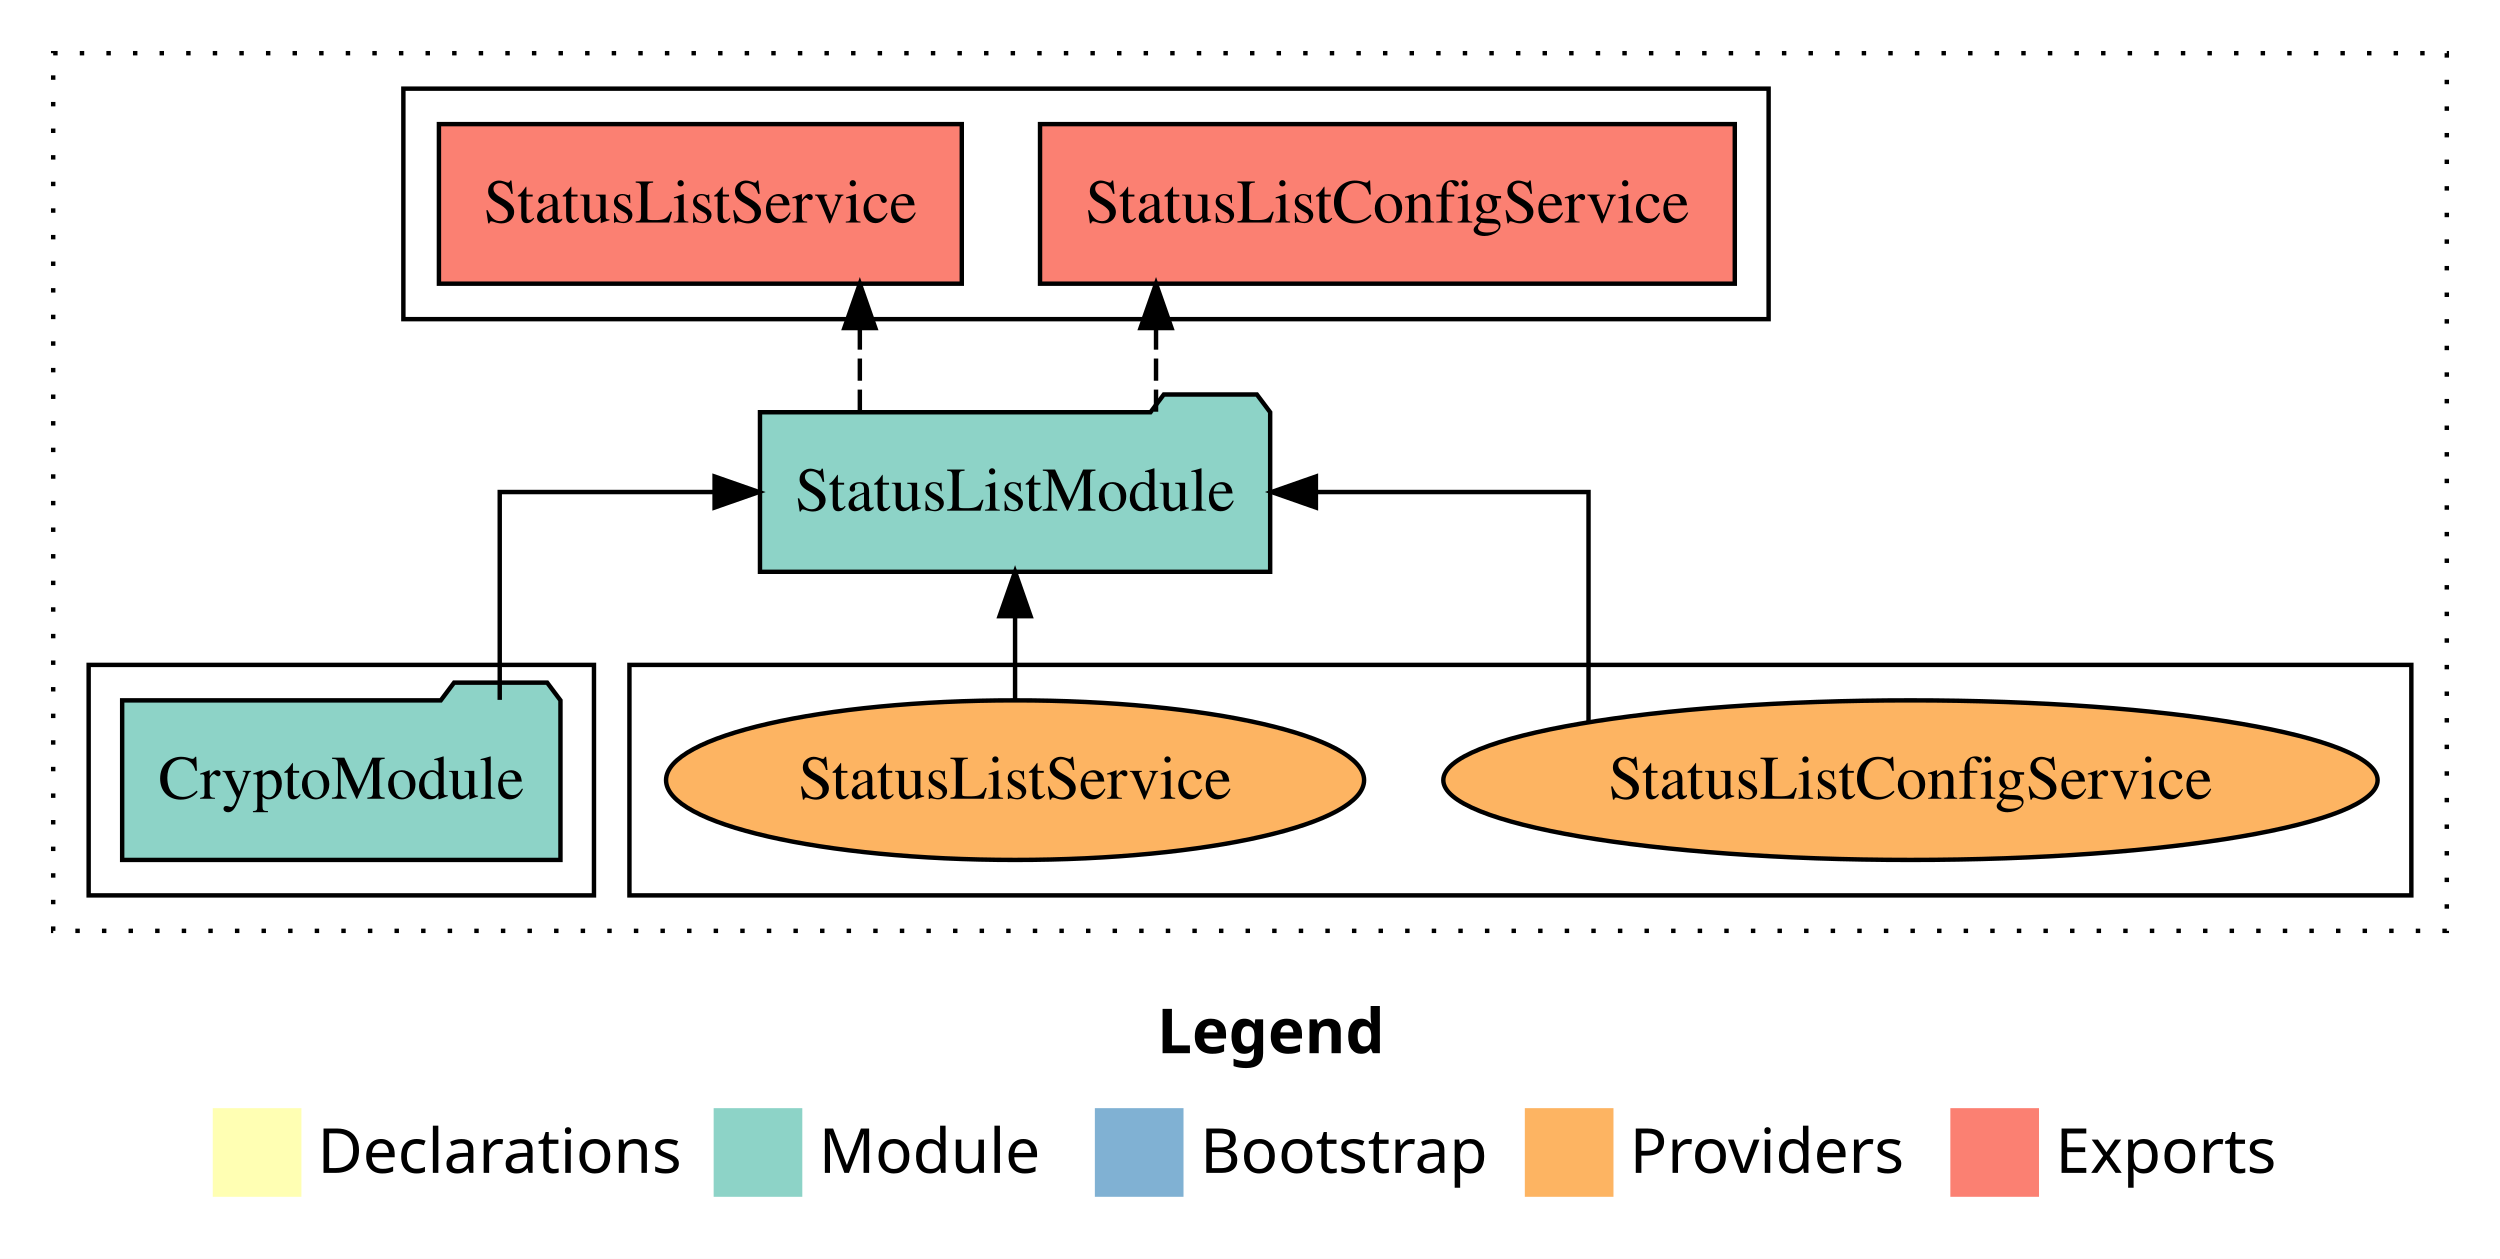
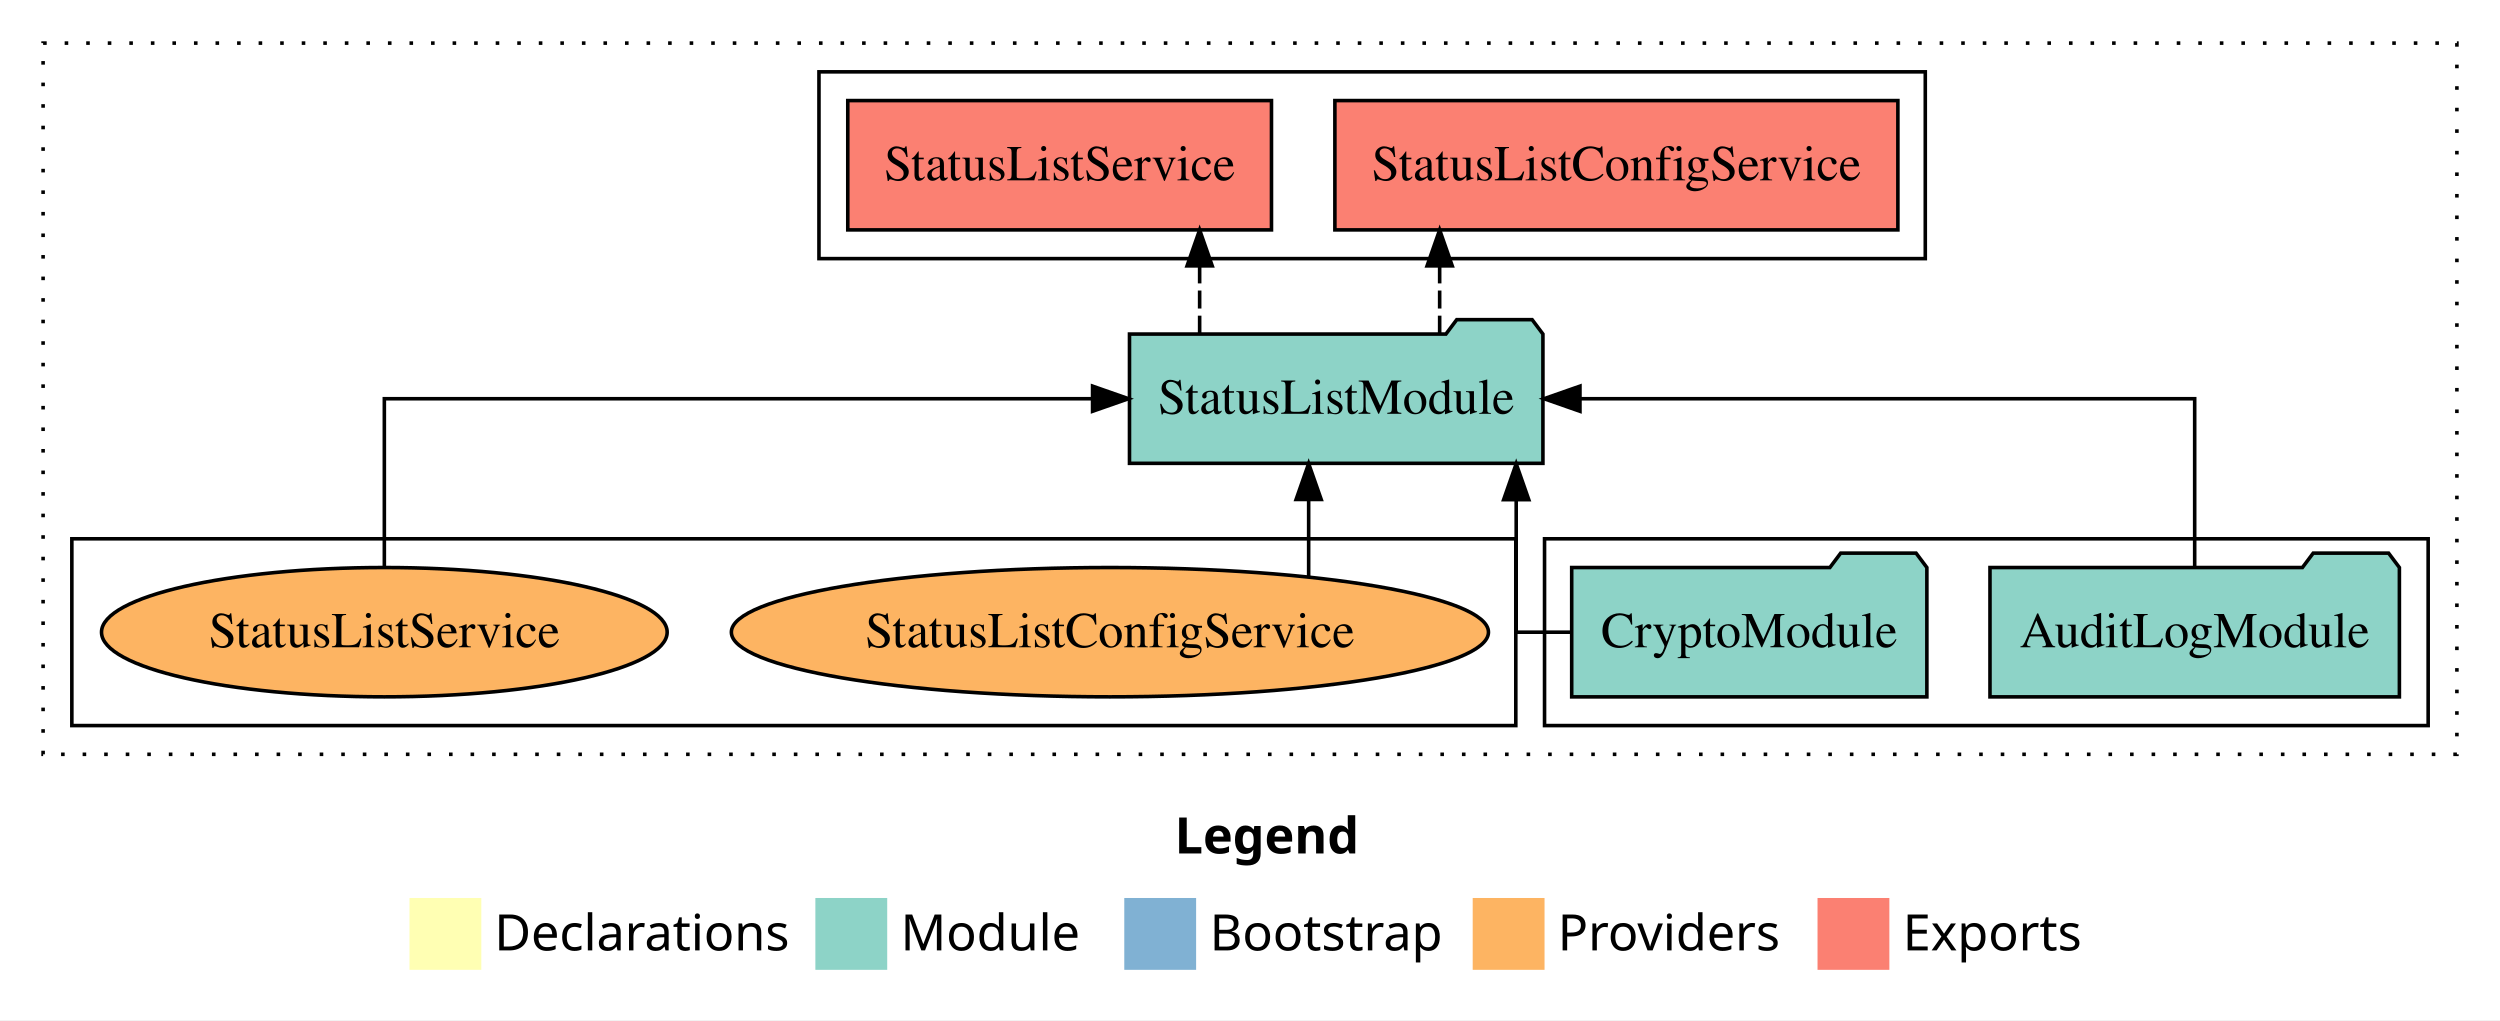
- <svg xmlns="http://www.w3.org/2000/svg" width="564pt" height="284pt" viewBox="0.00 0.00 564.00 284.00">
+ <svg xmlns="http://www.w3.org/2000/svg" width="696pt" height="284pt" viewBox="0.00 0.00 696.00 284.00">
  <g id="graph0" class="graph" transform="scale(1 1) rotate(0) translate(4 280)">
-     <polygon fill="white" stroke="transparent" points="-4,4 -4,-280 560,-280 560,4 -4,4" />
-     <text text-anchor="start" x="257.01" y="-42.4" font-family="Times-12" font-weight="bold" font-size="14.00">Legend</text>
-     <polygon fill="#ffffb3" stroke="transparent" points="44,-10 44,-30 64,-30 64,-10 44,-10" />
-     <text text-anchor="start" x="67.63" y="-15.4" font-family="Times-12" font-size="14.00">  Declarations</text>
-     <polygon fill="#8dd3c7" stroke="transparent" points="157,-10 157,-30 177,-30 177,-10 157,-10" />
-     <text text-anchor="start" x="180.73" y="-15.4" font-family="Times-12" font-size="14.00">  Module</text>
-     <polygon fill="#80b1d3" stroke="transparent" points="243,-10 243,-30 263,-30 263,-10 243,-10" />
-     <text text-anchor="start" x="266.78" y="-15.4" font-family="Times-12" font-size="14.00">  Bootstrap</text>
-     <polygon fill="#fdb462" stroke="transparent" points="340,-10 340,-30 360,-30 360,-10 340,-10" />
-     <text text-anchor="start" x="363.67" y="-15.4" font-family="Times-12" font-size="14.00">  Providers</text>
-     <polygon fill="#fb8072" stroke="transparent" points="436,-10 436,-30 456,-30 456,-10 436,-10" />
-     <text text-anchor="start" x="459.73" y="-15.4" font-family="Times-12" font-size="14.00">  Exports</text>
+     <polygon fill="white" stroke="transparent" points="-4,4 -4,-280 692,-280 692,4 -4,4" />
+     <text text-anchor="start" x="323.01" y="-42.4" font-family="Times-12" font-weight="bold" font-size="14.00">Legend</text>
+     <polygon fill="#ffffb3" stroke="transparent" points="110,-10 110,-30 130,-30 130,-10 110,-10" />
+     <text text-anchor="start" x="133.63" y="-15.4" font-family="Times-12" font-size="14.00">  Declarations</text>
+     <polygon fill="#8dd3c7" stroke="transparent" points="223,-10 223,-30 243,-30 243,-10 223,-10" />
+     <text text-anchor="start" x="246.73" y="-15.4" font-family="Times-12" font-size="14.00">  Module</text>
+     <polygon fill="#80b1d3" stroke="transparent" points="309,-10 309,-30 329,-30 329,-10 309,-10" />
+     <text text-anchor="start" x="332.78" y="-15.4" font-family="Times-12" font-size="14.00">  Bootstrap</text>
+     <polygon fill="#fdb462" stroke="transparent" points="406,-10 406,-30 426,-30 426,-10 406,-10" />
+     <text text-anchor="start" x="429.67" y="-15.4" font-family="Times-12" font-size="14.00">  Providers</text>
+     <polygon fill="#fb8072" stroke="transparent" points="502,-10 502,-30 522,-30 522,-10 502,-10" />
+     <text text-anchor="start" x="525.73" y="-15.4" font-family="Times-12" font-size="14.00">  Exports</text>
    <g id="clust1" class="cluster">
-       <polygon fill="none" stroke="black" stroke-dasharray="1,5" points="8,-70 8,-268 548,-268 548,-70 8,-70" />
+       <polygon fill="none" stroke="black" stroke-dasharray="1,5" points="8,-70 8,-268 680,-268 680,-70 8,-70" />
+     </g>
+     <g id="clust3" class="cluster">
+       <polygon fill="none" stroke="black" points="426,-78 426,-130 672,-130 672,-78 426,-78" />
    </g>
    <g id="clust6" class="cluster">
-       <polygon fill="none" stroke="black" points="138,-78 138,-130 540,-130 540,-78 138,-78" />
-     </g>
-     <g id="clust3" class="cluster">
-       <polygon fill="none" stroke="black" points="16,-78 16,-130 130,-130 130,-78 16,-78" />
+       <polygon fill="none" stroke="black" points="16,-78 16,-130 418,-130 418,-78 16,-78" />
    </g>
    <g id="clust4" class="cluster">
-       <polygon fill="none" stroke="black" points="87,-208 87,-260 395,-260 395,-208 87,-208" />
+       <polygon fill="none" stroke="black" points="224,-208 224,-260 532,-260 532,-208 224,-208" />
    </g>
    <g id="node1" class="node">
-       <polygon fill="#8dd3c7" stroke="black" points="122.44,-122 119.44,-126 98.44,-126 95.44,-122 23.56,-122 23.56,-86 122.44,-86 122.44,-122" />
-       <text text-anchor="middle" x="73" y="-99.8" font-family="Times,serif" font-size="14.00">CryptoModule</text>
+       <polygon fill="#8dd3c7" stroke="black" points="663.99,-122 660.99,-126 639.99,-126 636.99,-122 550.01,-122 550.01,-86 663.99,-86 663.99,-122" />
+       <text text-anchor="middle" x="607" y="-99.8" font-family="Times,serif" font-size="14.00">AuditLogModule</text>
+     </g>
+     <g id="node3" class="node">
+       <polygon fill="#8dd3c7" stroke="black" points="425.55,-187 422.55,-191 401.55,-191 398.55,-187 310.45,-187 310.45,-151 425.55,-151 425.55,-187" />
+       <text text-anchor="middle" x="368" y="-164.8" font-family="Times,serif" font-size="14.00">StatusListModule</text>
+     </g>
+     <g id="edge1" class="edge">
+       <path fill="none" stroke="black" d="M607,-122.11C607,-141.34 607,-169 607,-169 607,-169 435.86,-169 435.86,-169" />
+       <polygon fill="black" stroke="black" points="435.86,-165.5 425.86,-169 435.86,-172.5 435.86,-165.5" />
    </g>
    <g id="node2" class="node">
-       <polygon fill="#8dd3c7" stroke="black" points="282.55,-187 279.55,-191 258.55,-191 255.55,-187 167.45,-187 167.45,-151 282.55,-151 282.55,-187" />
-       <text text-anchor="middle" x="225" y="-164.8" font-family="Times,serif" font-size="14.00">StatusListModule</text>
-     </g>
-     <g id="edge1" class="edge">
-       <path fill="none" stroke="black" d="M108.74,-122.11C108.74,-141.34 108.74,-169 108.74,-169 108.74,-169 157.21,-169 157.21,-169" />
-       <polygon fill="black" stroke="black" points="157.21,-172.5 167.21,-169 157.21,-165.5 157.21,-172.5" />
-     </g>
-     <g id="node3" class="node">
-       <polygon fill="#fb8072" stroke="black" points="387.37,-252 230.63,-252 230.63,-216 387.37,-216 387.37,-252" />
-       <text text-anchor="middle" x="309" y="-229.8" font-family="Times,serif" font-size="14.00">StatusListConfigService </text>
+       <polygon fill="#8dd3c7" stroke="black" points="532.44,-122 529.44,-126 508.44,-126 505.44,-122 433.56,-122 433.56,-86 532.44,-86 532.44,-122" />
+       <text text-anchor="middle" x="483" y="-99.8" font-family="Times,serif" font-size="14.00">CryptoModule</text>
    </g>
    <g id="edge2" class="edge">
-       <path fill="none" stroke="black" stroke-dasharray="5,2" d="M256.8,-187.11C256.8,-187.11 256.8,-205.99 256.8,-205.99" />
-       <polygon fill="black" stroke="black" points="253.3,-205.99 256.8,-215.99 260.3,-205.99 253.3,-205.99" />
+       <path fill="none" stroke="black" d="M433.49,-104C424.61,-104 418.11,-104 418.11,-104 418.11,-104 418.11,-140.89 418.11,-140.89" />
+       <polygon fill="black" stroke="black" points="414.61,-140.89 418.11,-150.89 421.61,-140.89 414.61,-140.89" />
    </g>
    <g id="node4" class="node">
-       <polygon fill="#fb8072" stroke="black" points="212.98,-252 95.02,-252 95.02,-216 212.98,-216 212.98,-252" />
-       <text text-anchor="middle" x="154" y="-229.8" font-family="Times,serif" font-size="14.00">StatusListService </text>
+       <polygon fill="#fb8072" stroke="black" points="524.37,-252 367.63,-252 367.63,-216 524.37,-216 524.37,-252" />
+       <text text-anchor="middle" x="446" y="-229.8" font-family="Times,serif" font-size="14.00">StatusListConfigService </text>
    </g>
    <g id="edge3" class="edge">
-       <path fill="none" stroke="black" stroke-dasharray="5,2" d="M189.98,-187.11C189.98,-187.11 189.98,-205.99 189.98,-205.99" />
-       <polygon fill="black" stroke="black" points="186.48,-205.99 189.98,-215.99 193.48,-205.99 186.48,-205.99" />
+       <path fill="none" stroke="black" stroke-dasharray="5,2" d="M396.8,-187.11C396.8,-187.11 396.8,-205.99 396.8,-205.99" />
+       <polygon fill="black" stroke="black" points="393.3,-205.99 396.8,-215.99 400.3,-205.99 393.3,-205.99" />
    </g>
    <g id="node5" class="node">
-       <ellipse fill="#fdb462" stroke="black" cx="427" cy="-104" rx="105.39" ry="18" />
-       <text text-anchor="middle" x="427" y="-99.8" font-family="Times,serif" font-size="14.00">StatusListConfigService</text>
+       <polygon fill="#fb8072" stroke="black" points="349.98,-252 232.02,-252 232.02,-216 349.98,-216 349.98,-252" />
+       <text text-anchor="middle" x="291" y="-229.8" font-family="Times,serif" font-size="14.00">StatusListService </text>
    </g>
    <g id="edge4" class="edge">
-       <path fill="none" stroke="black" d="M354.37,-117.15C354.37,-136.15 354.37,-169 354.37,-169 354.37,-169 292.87,-169 292.87,-169" />
-       <polygon fill="black" stroke="black" points="292.87,-165.5 282.87,-169 292.87,-172.5 292.87,-165.5" />
+       <path fill="none" stroke="black" stroke-dasharray="5,2" d="M329.98,-187.11C329.98,-187.11 329.98,-205.99 329.98,-205.99" />
+       <polygon fill="black" stroke="black" points="326.48,-205.99 329.98,-215.99 333.48,-205.99 326.48,-205.99" />
    </g>
    <g id="node6" class="node">
-       <ellipse fill="#fdb462" stroke="black" cx="225" cy="-104" rx="78.74" ry="18" />
-       <text text-anchor="middle" x="225" y="-99.8" font-family="Times,serif" font-size="14.00">StatusListService</text>
+       <ellipse fill="#fdb462" stroke="black" cx="305" cy="-104" rx="105.39" ry="18" />
+       <text text-anchor="middle" x="305" y="-99.8" font-family="Times,serif" font-size="14.00">StatusListConfigService</text>
    </g>
    <g id="edge5" class="edge">
-       <path fill="none" stroke="black" d="M225,-122.11C225,-122.11 225,-140.99 225,-140.99" />
-       <polygon fill="black" stroke="black" points="221.5,-140.99 225,-150.99 228.5,-140.99 221.5,-140.99" />
+       <path fill="none" stroke="black" d="M360.33,-119.4C360.33,-119.4 360.33,-140.94 360.33,-140.94" />
+       <polygon fill="black" stroke="black" points="356.83,-140.94 360.33,-150.94 363.83,-140.94 356.83,-140.94" />
+     </g>
+     <g id="node7" class="node">
+       <ellipse fill="#fdb462" stroke="black" cx="103" cy="-104" rx="78.74" ry="18" />
+       <text text-anchor="middle" x="103" y="-99.8" font-family="Times,serif" font-size="14.00">StatusListService</text>
+     </g>
+     <g id="edge6" class="edge">
+       <path fill="none" stroke="black" d="M103,-122.11C103,-141.34 103,-169 103,-169 103,-169 300.17,-169 300.17,-169" />
+       <polygon fill="black" stroke="black" points="300.17,-172.5 310.17,-169 300.17,-165.5 300.17,-172.5" />
    </g>
  </g>
</svg>
